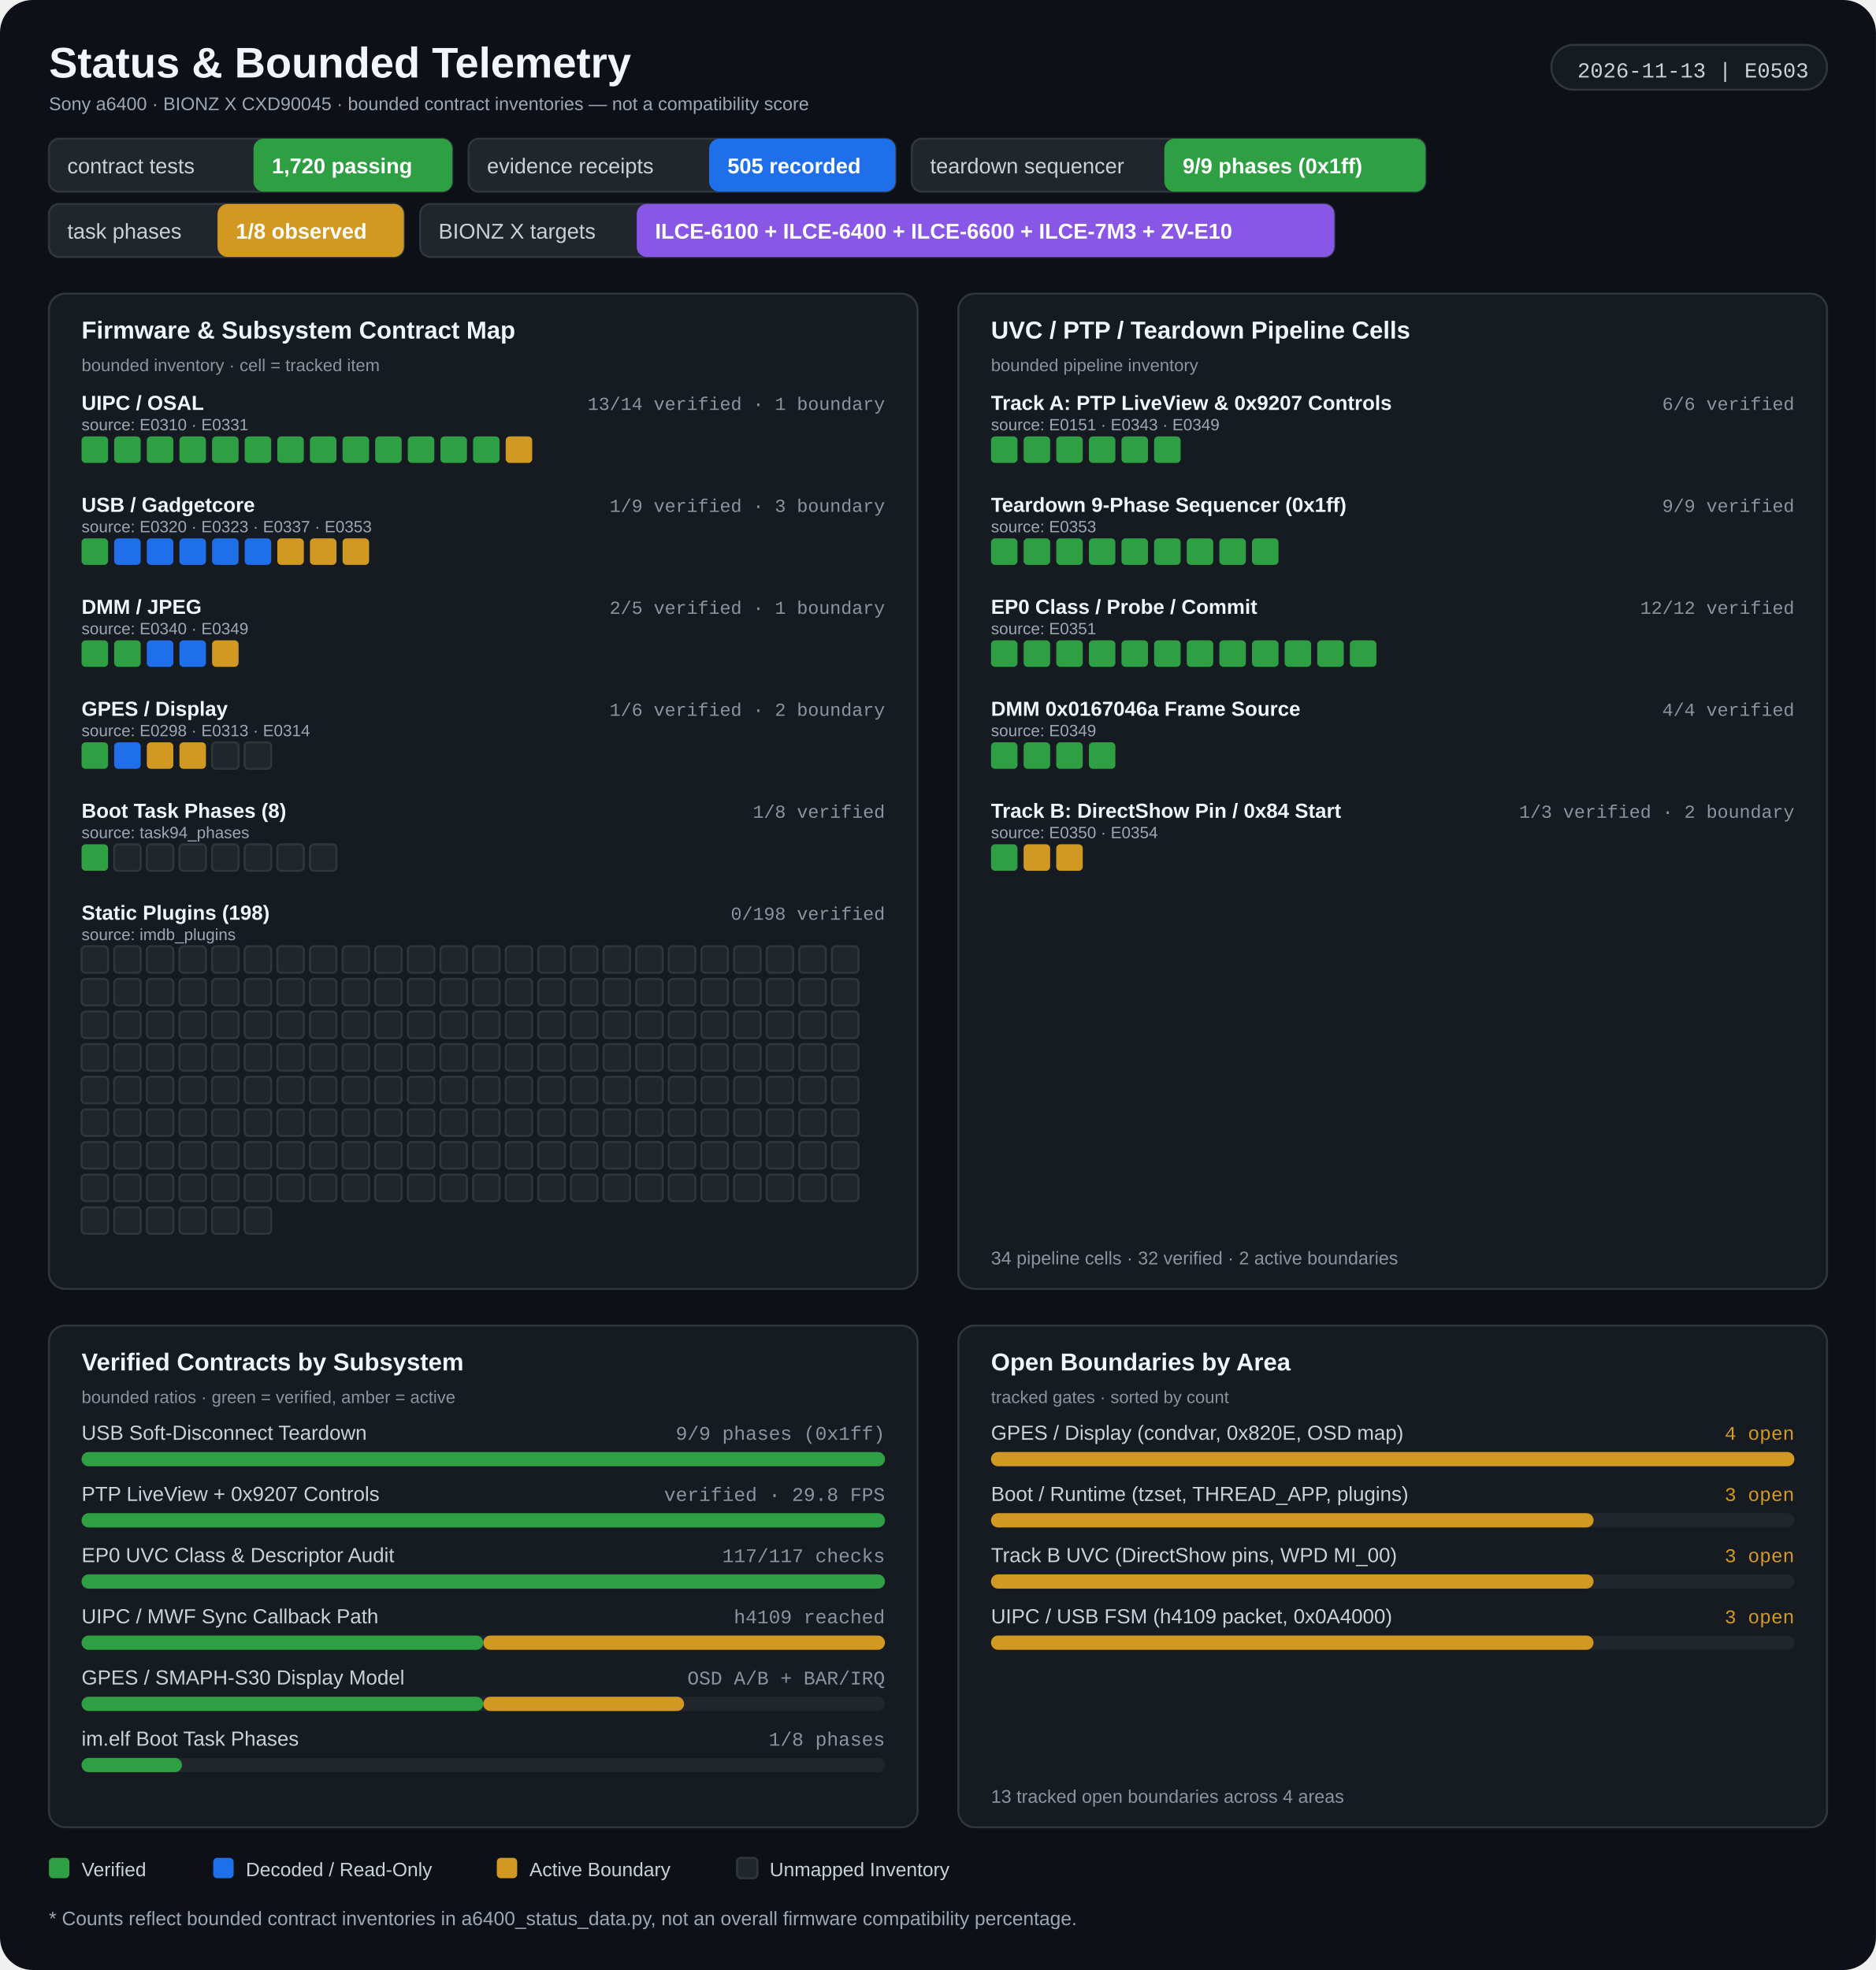
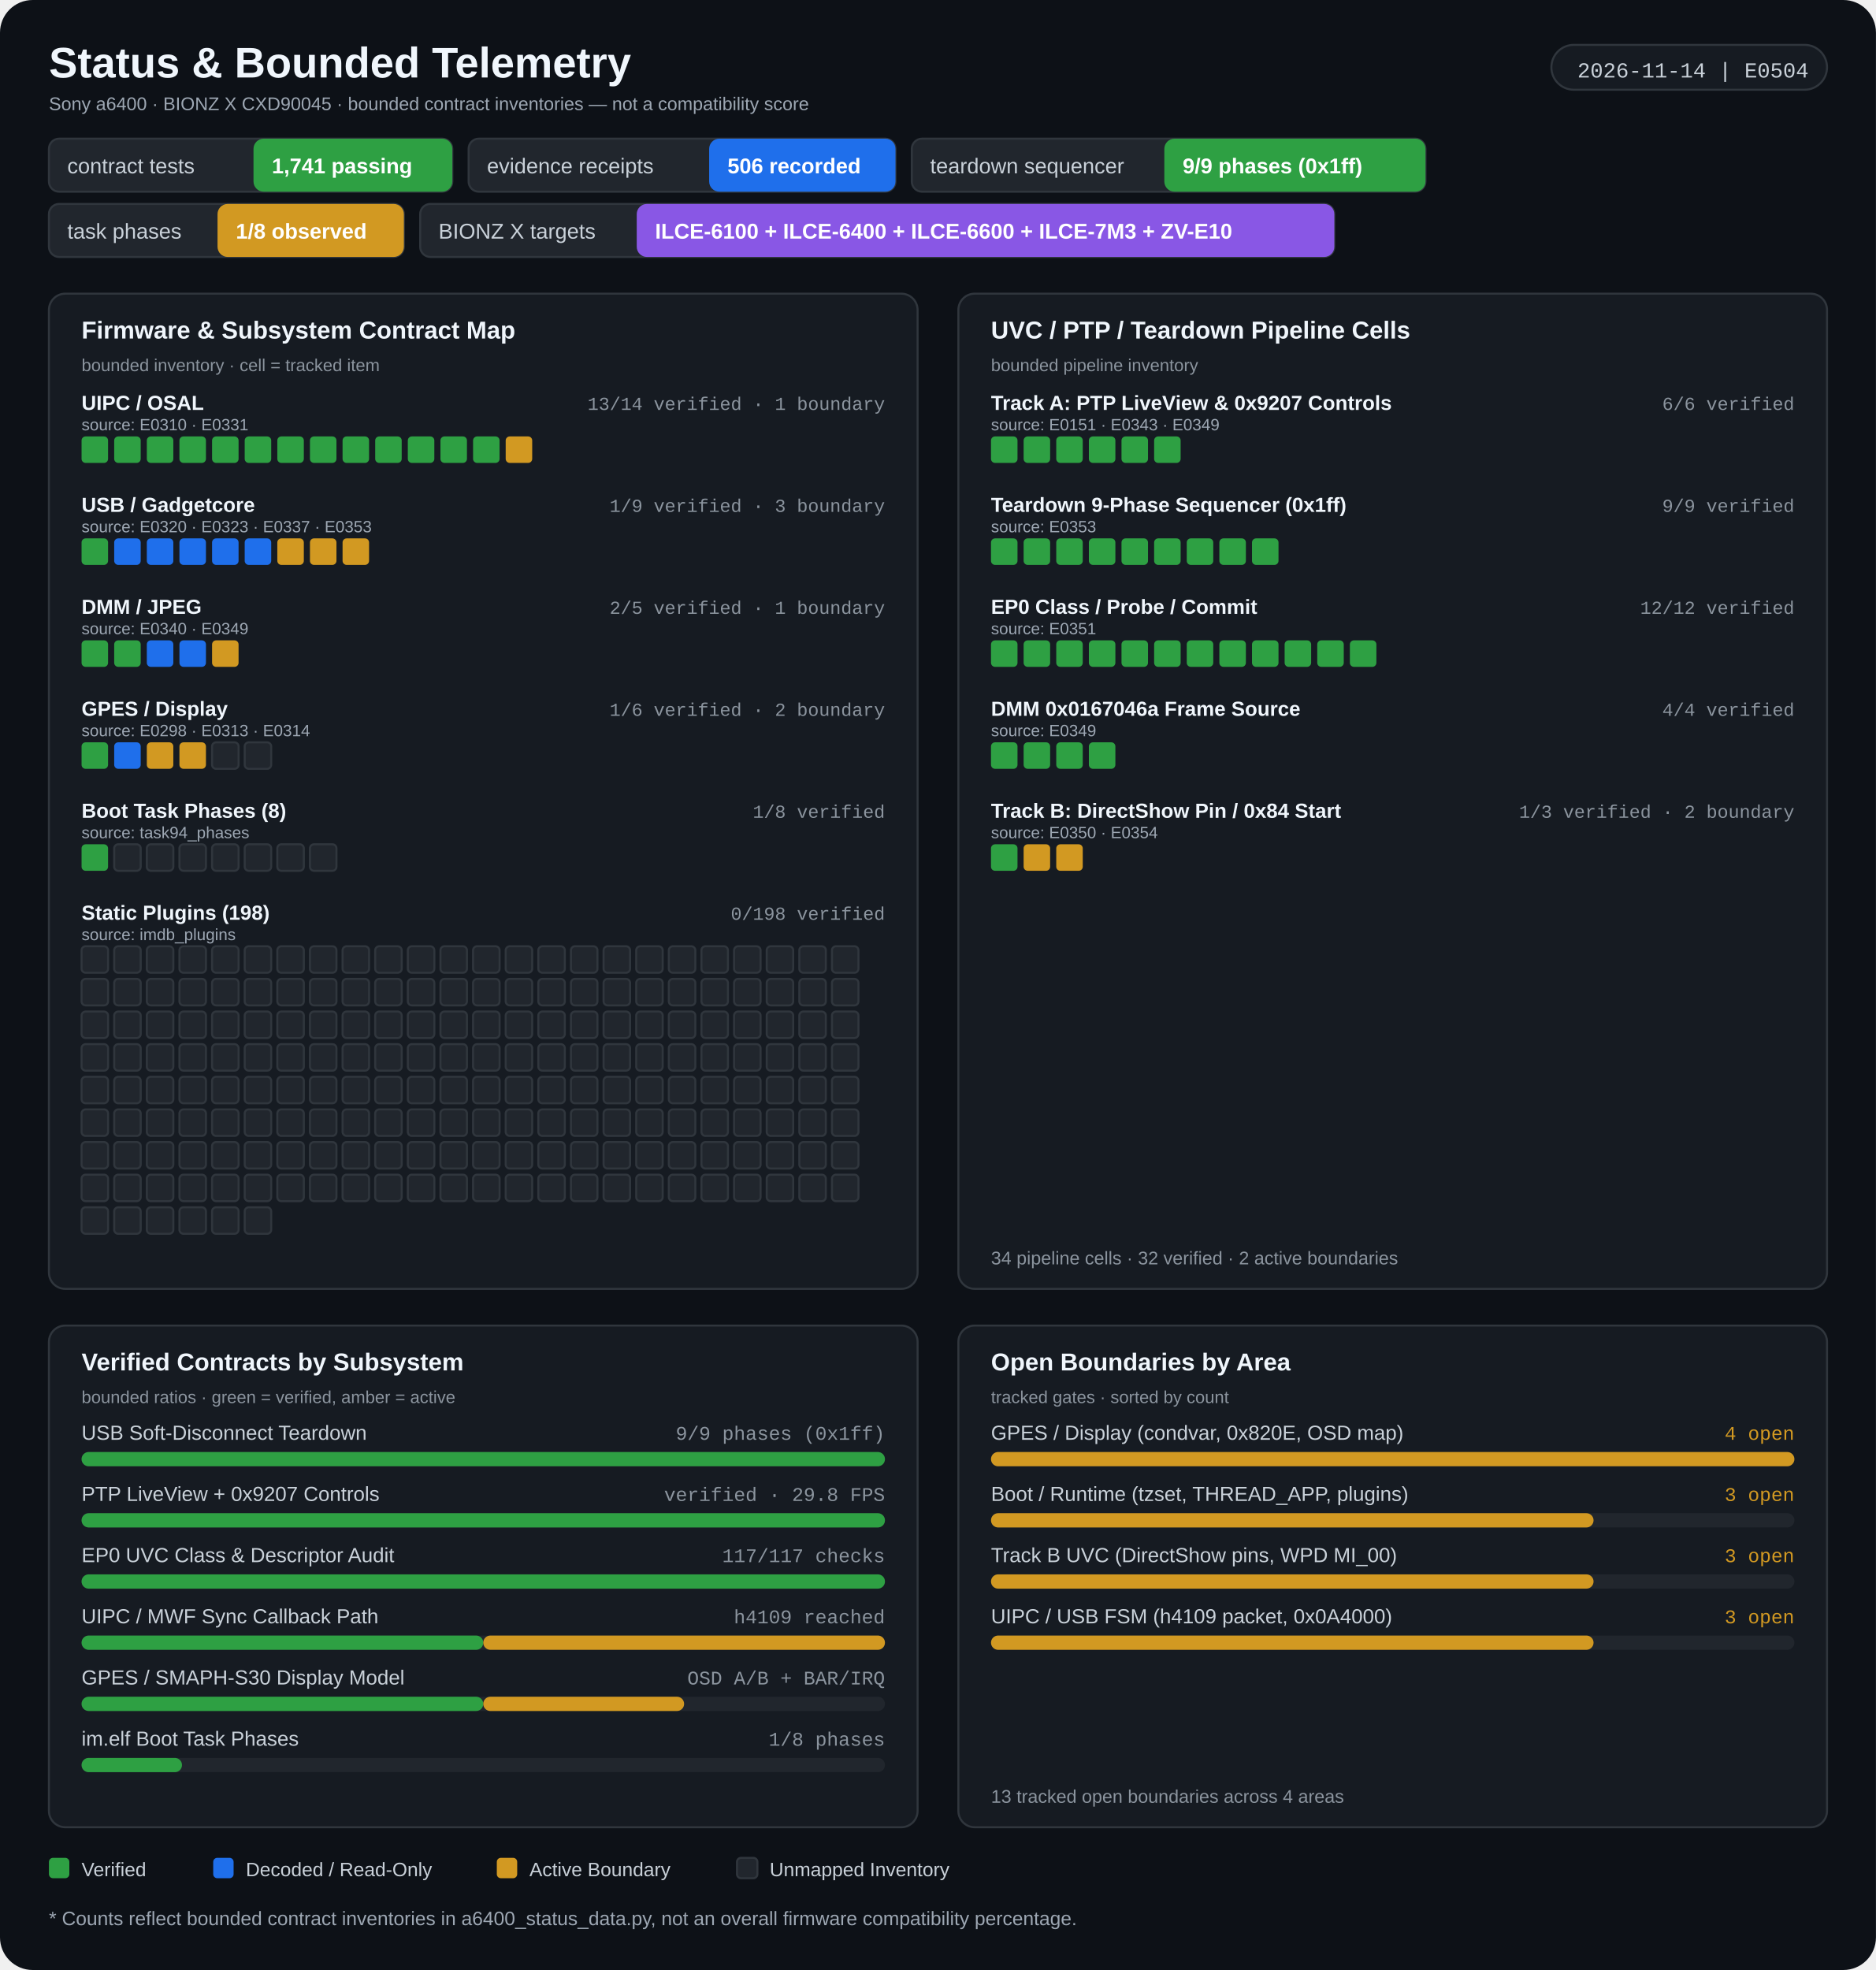
<svg xmlns="http://www.w3.org/2000/svg" width="920" height="966" viewBox="0 0 920 966" role="img" aria-labelledby="title desc">
  <rect width="920" height="966" rx="16" fill="#0d1117" />
  <g>
    <text x="24" y="38" fill="#f0f6fc" font-size="21" font-weight="700" font-family="Segoe UI, Arial, sans-serif" text-anchor="start">Status &amp; Bounded Telemetry</text>
    <text x="24" y="54" fill="#9da7b3" font-size="9" font-weight="400" font-family="Segoe UI, Arial, sans-serif" text-anchor="start">Sony a6400 · BIONZ X CXD90045 · bounded contract inventories — not a compatibility score</text>
    <rect x="760.82" y="22" width="135.18" height="22" rx="11" fill="#161b22" stroke="#30363d" stroke-width="1" />
-     <text x="887" y="38" fill="#c9d1d9" font-size="10.5" font-weight="400" font-family="Consolas, 'Courier New', monospace" text-anchor="end">2026-11-13 | E0503</text>
+     <text x="887" y="38" fill="#c9d1d9" font-size="10.5" font-weight="400" font-family="Consolas, 'Courier New', monospace" text-anchor="end">2026-11-14 | E0504</text>
    <rect x="24" y="68" width="197.818" height="26" rx="5" fill="#21262d" stroke="#30363d" stroke-width="1" />
    <rect x="124.32" y="68" width="97.498" height="26" rx="5" fill="#2ea043" />
    <text x="33" y="85" fill="#c9d1d9" font-size="10.5" font-weight="400" font-family="Segoe UI, Arial, sans-serif" text-anchor="start">contract tests</text>
-     <text x="133.32" y="85" fill="#ffffff" font-size="10.5" font-weight="700" font-family="Segoe UI, Arial, sans-serif" text-anchor="start">1,720 passing</text>
+     <text x="133.32" y="85" fill="#ffffff" font-size="10.5" font-weight="700" font-family="Segoe UI, Arial, sans-serif" text-anchor="start">1,741 passing</text>
    <rect x="229.818" y="68" width="209.342" height="26" rx="5" fill="#21262d" stroke="#30363d" stroke-width="1" />
    <rect x="347.778" y="68" width="91.382" height="26" rx="5" fill="#1f6feb" />
    <text x="238.818" y="85" fill="#c9d1d9" font-size="10.5" font-weight="400" font-family="Segoe UI, Arial, sans-serif" text-anchor="start">evidence receipts</text>
-     <text x="356.778" y="85" fill="#ffffff" font-size="10.5" font-weight="700" font-family="Segoe UI, Arial, sans-serif" text-anchor="start">505 recorded</text>
+     <text x="356.778" y="85" fill="#ffffff" font-size="10.5" font-weight="700" font-family="Segoe UI, Arial, sans-serif" text-anchor="start">506 recorded</text>
    <rect x="447.16" y="68" width="251.914" height="26" rx="5" fill="#21262d" stroke="#30363d" stroke-width="1" />
    <rect x="571" y="68" width="128.074" height="26" rx="5" fill="#2ea043" />
    <text x="456.16" y="85" fill="#c9d1d9" font-size="10.5" font-weight="400" font-family="Segoe UI, Arial, sans-serif" text-anchor="start">teardown sequencer</text>
    <text x="580" y="85" fill="#ffffff" font-size="10.5" font-weight="700" font-family="Segoe UI, Arial, sans-serif" text-anchor="start">9/9 phases (0x1ff)</text>
    <rect x="24" y="100" width="174.062" height="26" rx="5" fill="#21262d" stroke="#30363d" stroke-width="1" />
    <rect x="106.68" y="100" width="91.382" height="26" rx="5" fill="#d29922" />
    <text x="33" y="117" fill="#c9d1d9" font-size="10.5" font-weight="400" font-family="Segoe UI, Arial, sans-serif" text-anchor="start">task phases</text>
    <text x="115.68" y="117" fill="#ffffff" font-size="10.5" font-weight="700" font-family="Segoe UI, Arial, sans-serif" text-anchor="start">1/8 observed</text>
    <rect x="206.062" y="100" width="448.306" height="26" rx="5" fill="#21262d" stroke="#30363d" stroke-width="1" />
    <rect x="312.262" y="100" width="342.106" height="26" rx="5" fill="#8957e5" />
    <text x="215.062" y="117" fill="#c9d1d9" font-size="10.5" font-weight="400" font-family="Segoe UI, Arial, sans-serif" text-anchor="start">BIONZ X targets</text>
    <text x="321.262" y="117" fill="#ffffff" font-size="10.5" font-weight="700" font-family="Segoe UI, Arial, sans-serif" text-anchor="start">ILCE-6100 + ILCE-6400 + ILCE-6600 + ILCE-7M3 + ZV-E10</text>
    <rect x="24" y="144" width="426" height="488" rx="8" fill="#161b22" stroke="#30363d" stroke-width="1" />
    <rect x="470" y="144" width="426" height="488" rx="8" fill="#161b22" stroke="#30363d" stroke-width="1" />
    <text x="40" y="166" fill="#f0f6fc" font-size="12" font-weight="700" font-family="Segoe UI, Arial, sans-serif" text-anchor="start">Firmware &amp; Subsystem Contract Map</text>
    <text x="40" y="182" fill="#8b949e" font-size="8.5" font-weight="400" font-family="Segoe UI, Arial, sans-serif" text-anchor="start">bounded inventory · cell = tracked item</text>
    <text x="486" y="166" fill="#f0f6fc" font-size="12" font-weight="700" font-family="Segoe UI, Arial, sans-serif" text-anchor="start">UVC / PTP / Teardown Pipeline Cells</text>
    <text x="486" y="182" fill="#8b949e" font-size="8.5" font-weight="400" font-family="Segoe UI, Arial, sans-serif" text-anchor="start">bounded pipeline inventory</text>
    <text x="40" y="201" fill="#f0f6fc" font-size="10" font-weight="600" font-family="Segoe UI, Arial, sans-serif" text-anchor="start">UIPC / OSAL</text>
    <text x="434" y="201" fill="#8b949e" font-size="9" font-weight="400" font-family="Consolas, 'Courier New', monospace" text-anchor="end">13/14 verified · 1 boundary</text>
    <text x="40" y="211" fill="#9da7b3" font-size="8" font-weight="400" font-family="Segoe UI, Arial, sans-serif" text-anchor="start">source: E0310 · E0331</text>
    <rect x="40" y="214" width="13" height="13" rx="2" fill="#2ea043" />
    <rect x="56" y="214" width="13" height="13" rx="2" fill="#2ea043" />
    <rect x="72" y="214" width="13" height="13" rx="2" fill="#2ea043" />
    <rect x="88" y="214" width="13" height="13" rx="2" fill="#2ea043" />
    <rect x="104" y="214" width="13" height="13" rx="2" fill="#2ea043" />
    <rect x="120" y="214" width="13" height="13" rx="2" fill="#2ea043" />
    <rect x="136" y="214" width="13" height="13" rx="2" fill="#2ea043" />
    <rect x="152" y="214" width="13" height="13" rx="2" fill="#2ea043" />
    <rect x="168" y="214" width="13" height="13" rx="2" fill="#2ea043" />
    <rect x="184" y="214" width="13" height="13" rx="2" fill="#2ea043" />
    <rect x="200" y="214" width="13" height="13" rx="2" fill="#2ea043" />
    <rect x="216" y="214" width="13" height="13" rx="2" fill="#2ea043" />
    <rect x="232" y="214" width="13" height="13" rx="2" fill="#2ea043" />
    <rect x="248" y="214" width="13" height="13" rx="2" fill="#d29922" />
    <text x="40" y="251" fill="#f0f6fc" font-size="10" font-weight="600" font-family="Segoe UI, Arial, sans-serif" text-anchor="start">USB / Gadgetcore</text>
    <text x="434" y="251" fill="#8b949e" font-size="9" font-weight="400" font-family="Consolas, 'Courier New', monospace" text-anchor="end">1/9 verified · 3 boundary</text>
    <text x="40" y="261" fill="#9da7b3" font-size="8" font-weight="400" font-family="Segoe UI, Arial, sans-serif" text-anchor="start">source: E0320 · E0323 · E0337 · E0353</text>
    <rect x="40" y="264" width="13" height="13" rx="2" fill="#2ea043" />
    <rect x="56" y="264" width="13" height="13" rx="2" fill="#1f6feb" />
    <rect x="72" y="264" width="13" height="13" rx="2" fill="#1f6feb" />
    <rect x="88" y="264" width="13" height="13" rx="2" fill="#1f6feb" />
    <rect x="104" y="264" width="13" height="13" rx="2" fill="#1f6feb" />
    <rect x="120" y="264" width="13" height="13" rx="2" fill="#1f6feb" />
    <rect x="136" y="264" width="13" height="13" rx="2" fill="#d29922" />
    <rect x="152" y="264" width="13" height="13" rx="2" fill="#d29922" />
    <rect x="168" y="264" width="13" height="13" rx="2" fill="#d29922" />
    <text x="40" y="301" fill="#f0f6fc" font-size="10" font-weight="600" font-family="Segoe UI, Arial, sans-serif" text-anchor="start">DMM / JPEG</text>
    <text x="434" y="301" fill="#8b949e" font-size="9" font-weight="400" font-family="Consolas, 'Courier New', monospace" text-anchor="end">2/5 verified · 1 boundary</text>
    <text x="40" y="311" fill="#9da7b3" font-size="8" font-weight="400" font-family="Segoe UI, Arial, sans-serif" text-anchor="start">source: E0340 · E0349</text>
    <rect x="40" y="314" width="13" height="13" rx="2" fill="#2ea043" />
    <rect x="56" y="314" width="13" height="13" rx="2" fill="#2ea043" />
    <rect x="72" y="314" width="13" height="13" rx="2" fill="#1f6feb" />
    <rect x="88" y="314" width="13" height="13" rx="2" fill="#1f6feb" />
    <rect x="104" y="314" width="13" height="13" rx="2" fill="#d29922" />
    <text x="40" y="351" fill="#f0f6fc" font-size="10" font-weight="600" font-family="Segoe UI, Arial, sans-serif" text-anchor="start">GPES / Display</text>
    <text x="434" y="351" fill="#8b949e" font-size="9" font-weight="400" font-family="Consolas, 'Courier New', monospace" text-anchor="end">1/6 verified · 2 boundary</text>
    <text x="40" y="361" fill="#9da7b3" font-size="8" font-weight="400" font-family="Segoe UI, Arial, sans-serif" text-anchor="start">source: E0298 · E0313 · E0314</text>
    <rect x="40" y="364" width="13" height="13" rx="2" fill="#2ea043" />
    <rect x="56" y="364" width="13" height="13" rx="2" fill="#1f6feb" />
    <rect x="72" y="364" width="13" height="13" rx="2" fill="#d29922" />
    <rect x="88" y="364" width="13" height="13" rx="2" fill="#d29922" />
    <rect x="104" y="364" width="13" height="13" rx="2" fill="#21262d" stroke="#30363d" stroke-width="1" />
    <rect x="120" y="364" width="13" height="13" rx="2" fill="#21262d" stroke="#30363d" stroke-width="1" />
    <text x="40" y="401" fill="#f0f6fc" font-size="10" font-weight="600" font-family="Segoe UI, Arial, sans-serif" text-anchor="start">Boot Task Phases (8)</text>
    <text x="434" y="401" fill="#8b949e" font-size="9" font-weight="400" font-family="Consolas, 'Courier New', monospace" text-anchor="end">1/8 verified</text>
    <text x="40" y="411" fill="#9da7b3" font-size="8" font-weight="400" font-family="Segoe UI, Arial, sans-serif" text-anchor="start">source: task94_phases</text>
    <rect x="40" y="414" width="13" height="13" rx="2" fill="#2ea043" />
    <rect x="56" y="414" width="13" height="13" rx="2" fill="#21262d" stroke="#30363d" stroke-width="1" />
    <rect x="72" y="414" width="13" height="13" rx="2" fill="#21262d" stroke="#30363d" stroke-width="1" />
    <rect x="88" y="414" width="13" height="13" rx="2" fill="#21262d" stroke="#30363d" stroke-width="1" />
    <rect x="104" y="414" width="13" height="13" rx="2" fill="#21262d" stroke="#30363d" stroke-width="1" />
    <rect x="120" y="414" width="13" height="13" rx="2" fill="#21262d" stroke="#30363d" stroke-width="1" />
    <rect x="136" y="414" width="13" height="13" rx="2" fill="#21262d" stroke="#30363d" stroke-width="1" />
    <rect x="152" y="414" width="13" height="13" rx="2" fill="#21262d" stroke="#30363d" stroke-width="1" />
    <text x="40" y="451" fill="#f0f6fc" font-size="10" font-weight="600" font-family="Segoe UI, Arial, sans-serif" text-anchor="start">Static Plugins (198)</text>
    <text x="434" y="451" fill="#8b949e" font-size="9" font-weight="400" font-family="Consolas, 'Courier New', monospace" text-anchor="end">0/198 verified</text>
    <text x="40" y="461" fill="#9da7b3" font-size="8" font-weight="400" font-family="Segoe UI, Arial, sans-serif" text-anchor="start">source: imdb_plugins</text>
    <rect x="40" y="464" width="13" height="13" rx="2" fill="#21262d" stroke="#30363d" stroke-width="1" />
    <rect x="56" y="464" width="13" height="13" rx="2" fill="#21262d" stroke="#30363d" stroke-width="1" />
    <rect x="72" y="464" width="13" height="13" rx="2" fill="#21262d" stroke="#30363d" stroke-width="1" />
    <rect x="88" y="464" width="13" height="13" rx="2" fill="#21262d" stroke="#30363d" stroke-width="1" />
    <rect x="104" y="464" width="13" height="13" rx="2" fill="#21262d" stroke="#30363d" stroke-width="1" />
    <rect x="120" y="464" width="13" height="13" rx="2" fill="#21262d" stroke="#30363d" stroke-width="1" />
    <rect x="136" y="464" width="13" height="13" rx="2" fill="#21262d" stroke="#30363d" stroke-width="1" />
    <rect x="152" y="464" width="13" height="13" rx="2" fill="#21262d" stroke="#30363d" stroke-width="1" />
    <rect x="168" y="464" width="13" height="13" rx="2" fill="#21262d" stroke="#30363d" stroke-width="1" />
    <rect x="184" y="464" width="13" height="13" rx="2" fill="#21262d" stroke="#30363d" stroke-width="1" />
    <rect x="200" y="464" width="13" height="13" rx="2" fill="#21262d" stroke="#30363d" stroke-width="1" />
    <rect x="216" y="464" width="13" height="13" rx="2" fill="#21262d" stroke="#30363d" stroke-width="1" />
    <rect x="232" y="464" width="13" height="13" rx="2" fill="#21262d" stroke="#30363d" stroke-width="1" />
    <rect x="248" y="464" width="13" height="13" rx="2" fill="#21262d" stroke="#30363d" stroke-width="1" />
    <rect x="264" y="464" width="13" height="13" rx="2" fill="#21262d" stroke="#30363d" stroke-width="1" />
    <rect x="280" y="464" width="13" height="13" rx="2" fill="#21262d" stroke="#30363d" stroke-width="1" />
    <rect x="296" y="464" width="13" height="13" rx="2" fill="#21262d" stroke="#30363d" stroke-width="1" />
    <rect x="312" y="464" width="13" height="13" rx="2" fill="#21262d" stroke="#30363d" stroke-width="1" />
    <rect x="328" y="464" width="13" height="13" rx="2" fill="#21262d" stroke="#30363d" stroke-width="1" />
    <rect x="344" y="464" width="13" height="13" rx="2" fill="#21262d" stroke="#30363d" stroke-width="1" />
    <rect x="360" y="464" width="13" height="13" rx="2" fill="#21262d" stroke="#30363d" stroke-width="1" />
    <rect x="376" y="464" width="13" height="13" rx="2" fill="#21262d" stroke="#30363d" stroke-width="1" />
    <rect x="392" y="464" width="13" height="13" rx="2" fill="#21262d" stroke="#30363d" stroke-width="1" />
    <rect x="408" y="464" width="13" height="13" rx="2" fill="#21262d" stroke="#30363d" stroke-width="1" />
    <rect x="40" y="480" width="13" height="13" rx="2" fill="#21262d" stroke="#30363d" stroke-width="1" />
    <rect x="56" y="480" width="13" height="13" rx="2" fill="#21262d" stroke="#30363d" stroke-width="1" />
    <rect x="72" y="480" width="13" height="13" rx="2" fill="#21262d" stroke="#30363d" stroke-width="1" />
    <rect x="88" y="480" width="13" height="13" rx="2" fill="#21262d" stroke="#30363d" stroke-width="1" />
    <rect x="104" y="480" width="13" height="13" rx="2" fill="#21262d" stroke="#30363d" stroke-width="1" />
    <rect x="120" y="480" width="13" height="13" rx="2" fill="#21262d" stroke="#30363d" stroke-width="1" />
    <rect x="136" y="480" width="13" height="13" rx="2" fill="#21262d" stroke="#30363d" stroke-width="1" />
    <rect x="152" y="480" width="13" height="13" rx="2" fill="#21262d" stroke="#30363d" stroke-width="1" />
    <rect x="168" y="480" width="13" height="13" rx="2" fill="#21262d" stroke="#30363d" stroke-width="1" />
    <rect x="184" y="480" width="13" height="13" rx="2" fill="#21262d" stroke="#30363d" stroke-width="1" />
    <rect x="200" y="480" width="13" height="13" rx="2" fill="#21262d" stroke="#30363d" stroke-width="1" />
    <rect x="216" y="480" width="13" height="13" rx="2" fill="#21262d" stroke="#30363d" stroke-width="1" />
    <rect x="232" y="480" width="13" height="13" rx="2" fill="#21262d" stroke="#30363d" stroke-width="1" />
    <rect x="248" y="480" width="13" height="13" rx="2" fill="#21262d" stroke="#30363d" stroke-width="1" />
    <rect x="264" y="480" width="13" height="13" rx="2" fill="#21262d" stroke="#30363d" stroke-width="1" />
    <rect x="280" y="480" width="13" height="13" rx="2" fill="#21262d" stroke="#30363d" stroke-width="1" />
    <rect x="296" y="480" width="13" height="13" rx="2" fill="#21262d" stroke="#30363d" stroke-width="1" />
    <rect x="312" y="480" width="13" height="13" rx="2" fill="#21262d" stroke="#30363d" stroke-width="1" />
    <rect x="328" y="480" width="13" height="13" rx="2" fill="#21262d" stroke="#30363d" stroke-width="1" />
    <rect x="344" y="480" width="13" height="13" rx="2" fill="#21262d" stroke="#30363d" stroke-width="1" />
    <rect x="360" y="480" width="13" height="13" rx="2" fill="#21262d" stroke="#30363d" stroke-width="1" />
    <rect x="376" y="480" width="13" height="13" rx="2" fill="#21262d" stroke="#30363d" stroke-width="1" />
    <rect x="392" y="480" width="13" height="13" rx="2" fill="#21262d" stroke="#30363d" stroke-width="1" />
    <rect x="408" y="480" width="13" height="13" rx="2" fill="#21262d" stroke="#30363d" stroke-width="1" />
    <rect x="40" y="496" width="13" height="13" rx="2" fill="#21262d" stroke="#30363d" stroke-width="1" />
    <rect x="56" y="496" width="13" height="13" rx="2" fill="#21262d" stroke="#30363d" stroke-width="1" />
    <rect x="72" y="496" width="13" height="13" rx="2" fill="#21262d" stroke="#30363d" stroke-width="1" />
    <rect x="88" y="496" width="13" height="13" rx="2" fill="#21262d" stroke="#30363d" stroke-width="1" />
    <rect x="104" y="496" width="13" height="13" rx="2" fill="#21262d" stroke="#30363d" stroke-width="1" />
    <rect x="120" y="496" width="13" height="13" rx="2" fill="#21262d" stroke="#30363d" stroke-width="1" />
    <rect x="136" y="496" width="13" height="13" rx="2" fill="#21262d" stroke="#30363d" stroke-width="1" />
    <rect x="152" y="496" width="13" height="13" rx="2" fill="#21262d" stroke="#30363d" stroke-width="1" />
    <rect x="168" y="496" width="13" height="13" rx="2" fill="#21262d" stroke="#30363d" stroke-width="1" />
    <rect x="184" y="496" width="13" height="13" rx="2" fill="#21262d" stroke="#30363d" stroke-width="1" />
    <rect x="200" y="496" width="13" height="13" rx="2" fill="#21262d" stroke="#30363d" stroke-width="1" />
    <rect x="216" y="496" width="13" height="13" rx="2" fill="#21262d" stroke="#30363d" stroke-width="1" />
    <rect x="232" y="496" width="13" height="13" rx="2" fill="#21262d" stroke="#30363d" stroke-width="1" />
    <rect x="248" y="496" width="13" height="13" rx="2" fill="#21262d" stroke="#30363d" stroke-width="1" />
    <rect x="264" y="496" width="13" height="13" rx="2" fill="#21262d" stroke="#30363d" stroke-width="1" />
    <rect x="280" y="496" width="13" height="13" rx="2" fill="#21262d" stroke="#30363d" stroke-width="1" />
    <rect x="296" y="496" width="13" height="13" rx="2" fill="#21262d" stroke="#30363d" stroke-width="1" />
    <rect x="312" y="496" width="13" height="13" rx="2" fill="#21262d" stroke="#30363d" stroke-width="1" />
    <rect x="328" y="496" width="13" height="13" rx="2" fill="#21262d" stroke="#30363d" stroke-width="1" />
    <rect x="344" y="496" width="13" height="13" rx="2" fill="#21262d" stroke="#30363d" stroke-width="1" />
    <rect x="360" y="496" width="13" height="13" rx="2" fill="#21262d" stroke="#30363d" stroke-width="1" />
    <rect x="376" y="496" width="13" height="13" rx="2" fill="#21262d" stroke="#30363d" stroke-width="1" />
    <rect x="392" y="496" width="13" height="13" rx="2" fill="#21262d" stroke="#30363d" stroke-width="1" />
    <rect x="408" y="496" width="13" height="13" rx="2" fill="#21262d" stroke="#30363d" stroke-width="1" />
    <rect x="40" y="512" width="13" height="13" rx="2" fill="#21262d" stroke="#30363d" stroke-width="1" />
    <rect x="56" y="512" width="13" height="13" rx="2" fill="#21262d" stroke="#30363d" stroke-width="1" />
    <rect x="72" y="512" width="13" height="13" rx="2" fill="#21262d" stroke="#30363d" stroke-width="1" />
    <rect x="88" y="512" width="13" height="13" rx="2" fill="#21262d" stroke="#30363d" stroke-width="1" />
    <rect x="104" y="512" width="13" height="13" rx="2" fill="#21262d" stroke="#30363d" stroke-width="1" />
    <rect x="120" y="512" width="13" height="13" rx="2" fill="#21262d" stroke="#30363d" stroke-width="1" />
    <rect x="136" y="512" width="13" height="13" rx="2" fill="#21262d" stroke="#30363d" stroke-width="1" />
    <rect x="152" y="512" width="13" height="13" rx="2" fill="#21262d" stroke="#30363d" stroke-width="1" />
    <rect x="168" y="512" width="13" height="13" rx="2" fill="#21262d" stroke="#30363d" stroke-width="1" />
    <rect x="184" y="512" width="13" height="13" rx="2" fill="#21262d" stroke="#30363d" stroke-width="1" />
    <rect x="200" y="512" width="13" height="13" rx="2" fill="#21262d" stroke="#30363d" stroke-width="1" />
    <rect x="216" y="512" width="13" height="13" rx="2" fill="#21262d" stroke="#30363d" stroke-width="1" />
    <rect x="232" y="512" width="13" height="13" rx="2" fill="#21262d" stroke="#30363d" stroke-width="1" />
    <rect x="248" y="512" width="13" height="13" rx="2" fill="#21262d" stroke="#30363d" stroke-width="1" />
    <rect x="264" y="512" width="13" height="13" rx="2" fill="#21262d" stroke="#30363d" stroke-width="1" />
    <rect x="280" y="512" width="13" height="13" rx="2" fill="#21262d" stroke="#30363d" stroke-width="1" />
    <rect x="296" y="512" width="13" height="13" rx="2" fill="#21262d" stroke="#30363d" stroke-width="1" />
    <rect x="312" y="512" width="13" height="13" rx="2" fill="#21262d" stroke="#30363d" stroke-width="1" />
    <rect x="328" y="512" width="13" height="13" rx="2" fill="#21262d" stroke="#30363d" stroke-width="1" />
    <rect x="344" y="512" width="13" height="13" rx="2" fill="#21262d" stroke="#30363d" stroke-width="1" />
    <rect x="360" y="512" width="13" height="13" rx="2" fill="#21262d" stroke="#30363d" stroke-width="1" />
    <rect x="376" y="512" width="13" height="13" rx="2" fill="#21262d" stroke="#30363d" stroke-width="1" />
    <rect x="392" y="512" width="13" height="13" rx="2" fill="#21262d" stroke="#30363d" stroke-width="1" />
    <rect x="408" y="512" width="13" height="13" rx="2" fill="#21262d" stroke="#30363d" stroke-width="1" />
    <rect x="40" y="528" width="13" height="13" rx="2" fill="#21262d" stroke="#30363d" stroke-width="1" />
    <rect x="56" y="528" width="13" height="13" rx="2" fill="#21262d" stroke="#30363d" stroke-width="1" />
    <rect x="72" y="528" width="13" height="13" rx="2" fill="#21262d" stroke="#30363d" stroke-width="1" />
    <rect x="88" y="528" width="13" height="13" rx="2" fill="#21262d" stroke="#30363d" stroke-width="1" />
    <rect x="104" y="528" width="13" height="13" rx="2" fill="#21262d" stroke="#30363d" stroke-width="1" />
    <rect x="120" y="528" width="13" height="13" rx="2" fill="#21262d" stroke="#30363d" stroke-width="1" />
    <rect x="136" y="528" width="13" height="13" rx="2" fill="#21262d" stroke="#30363d" stroke-width="1" />
    <rect x="152" y="528" width="13" height="13" rx="2" fill="#21262d" stroke="#30363d" stroke-width="1" />
    <rect x="168" y="528" width="13" height="13" rx="2" fill="#21262d" stroke="#30363d" stroke-width="1" />
    <rect x="184" y="528" width="13" height="13" rx="2" fill="#21262d" stroke="#30363d" stroke-width="1" />
    <rect x="200" y="528" width="13" height="13" rx="2" fill="#21262d" stroke="#30363d" stroke-width="1" />
    <rect x="216" y="528" width="13" height="13" rx="2" fill="#21262d" stroke="#30363d" stroke-width="1" />
    <rect x="232" y="528" width="13" height="13" rx="2" fill="#21262d" stroke="#30363d" stroke-width="1" />
    <rect x="248" y="528" width="13" height="13" rx="2" fill="#21262d" stroke="#30363d" stroke-width="1" />
    <rect x="264" y="528" width="13" height="13" rx="2" fill="#21262d" stroke="#30363d" stroke-width="1" />
    <rect x="280" y="528" width="13" height="13" rx="2" fill="#21262d" stroke="#30363d" stroke-width="1" />
    <rect x="296" y="528" width="13" height="13" rx="2" fill="#21262d" stroke="#30363d" stroke-width="1" />
    <rect x="312" y="528" width="13" height="13" rx="2" fill="#21262d" stroke="#30363d" stroke-width="1" />
    <rect x="328" y="528" width="13" height="13" rx="2" fill="#21262d" stroke="#30363d" stroke-width="1" />
    <rect x="344" y="528" width="13" height="13" rx="2" fill="#21262d" stroke="#30363d" stroke-width="1" />
    <rect x="360" y="528" width="13" height="13" rx="2" fill="#21262d" stroke="#30363d" stroke-width="1" />
    <rect x="376" y="528" width="13" height="13" rx="2" fill="#21262d" stroke="#30363d" stroke-width="1" />
    <rect x="392" y="528" width="13" height="13" rx="2" fill="#21262d" stroke="#30363d" stroke-width="1" />
    <rect x="408" y="528" width="13" height="13" rx="2" fill="#21262d" stroke="#30363d" stroke-width="1" />
    <rect x="40" y="544" width="13" height="13" rx="2" fill="#21262d" stroke="#30363d" stroke-width="1" />
    <rect x="56" y="544" width="13" height="13" rx="2" fill="#21262d" stroke="#30363d" stroke-width="1" />
    <rect x="72" y="544" width="13" height="13" rx="2" fill="#21262d" stroke="#30363d" stroke-width="1" />
    <rect x="88" y="544" width="13" height="13" rx="2" fill="#21262d" stroke="#30363d" stroke-width="1" />
    <rect x="104" y="544" width="13" height="13" rx="2" fill="#21262d" stroke="#30363d" stroke-width="1" />
    <rect x="120" y="544" width="13" height="13" rx="2" fill="#21262d" stroke="#30363d" stroke-width="1" />
    <rect x="136" y="544" width="13" height="13" rx="2" fill="#21262d" stroke="#30363d" stroke-width="1" />
    <rect x="152" y="544" width="13" height="13" rx="2" fill="#21262d" stroke="#30363d" stroke-width="1" />
    <rect x="168" y="544" width="13" height="13" rx="2" fill="#21262d" stroke="#30363d" stroke-width="1" />
    <rect x="184" y="544" width="13" height="13" rx="2" fill="#21262d" stroke="#30363d" stroke-width="1" />
    <rect x="200" y="544" width="13" height="13" rx="2" fill="#21262d" stroke="#30363d" stroke-width="1" />
    <rect x="216" y="544" width="13" height="13" rx="2" fill="#21262d" stroke="#30363d" stroke-width="1" />
    <rect x="232" y="544" width="13" height="13" rx="2" fill="#21262d" stroke="#30363d" stroke-width="1" />
    <rect x="248" y="544" width="13" height="13" rx="2" fill="#21262d" stroke="#30363d" stroke-width="1" />
    <rect x="264" y="544" width="13" height="13" rx="2" fill="#21262d" stroke="#30363d" stroke-width="1" />
    <rect x="280" y="544" width="13" height="13" rx="2" fill="#21262d" stroke="#30363d" stroke-width="1" />
    <rect x="296" y="544" width="13" height="13" rx="2" fill="#21262d" stroke="#30363d" stroke-width="1" />
    <rect x="312" y="544" width="13" height="13" rx="2" fill="#21262d" stroke="#30363d" stroke-width="1" />
    <rect x="328" y="544" width="13" height="13" rx="2" fill="#21262d" stroke="#30363d" stroke-width="1" />
    <rect x="344" y="544" width="13" height="13" rx="2" fill="#21262d" stroke="#30363d" stroke-width="1" />
    <rect x="360" y="544" width="13" height="13" rx="2" fill="#21262d" stroke="#30363d" stroke-width="1" />
    <rect x="376" y="544" width="13" height="13" rx="2" fill="#21262d" stroke="#30363d" stroke-width="1" />
    <rect x="392" y="544" width="13" height="13" rx="2" fill="#21262d" stroke="#30363d" stroke-width="1" />
    <rect x="408" y="544" width="13" height="13" rx="2" fill="#21262d" stroke="#30363d" stroke-width="1" />
    <rect x="40" y="560" width="13" height="13" rx="2" fill="#21262d" stroke="#30363d" stroke-width="1" />
    <rect x="56" y="560" width="13" height="13" rx="2" fill="#21262d" stroke="#30363d" stroke-width="1" />
    <rect x="72" y="560" width="13" height="13" rx="2" fill="#21262d" stroke="#30363d" stroke-width="1" />
    <rect x="88" y="560" width="13" height="13" rx="2" fill="#21262d" stroke="#30363d" stroke-width="1" />
    <rect x="104" y="560" width="13" height="13" rx="2" fill="#21262d" stroke="#30363d" stroke-width="1" />
    <rect x="120" y="560" width="13" height="13" rx="2" fill="#21262d" stroke="#30363d" stroke-width="1" />
    <rect x="136" y="560" width="13" height="13" rx="2" fill="#21262d" stroke="#30363d" stroke-width="1" />
    <rect x="152" y="560" width="13" height="13" rx="2" fill="#21262d" stroke="#30363d" stroke-width="1" />
    <rect x="168" y="560" width="13" height="13" rx="2" fill="#21262d" stroke="#30363d" stroke-width="1" />
    <rect x="184" y="560" width="13" height="13" rx="2" fill="#21262d" stroke="#30363d" stroke-width="1" />
    <rect x="200" y="560" width="13" height="13" rx="2" fill="#21262d" stroke="#30363d" stroke-width="1" />
    <rect x="216" y="560" width="13" height="13" rx="2" fill="#21262d" stroke="#30363d" stroke-width="1" />
    <rect x="232" y="560" width="13" height="13" rx="2" fill="#21262d" stroke="#30363d" stroke-width="1" />
    <rect x="248" y="560" width="13" height="13" rx="2" fill="#21262d" stroke="#30363d" stroke-width="1" />
    <rect x="264" y="560" width="13" height="13" rx="2" fill="#21262d" stroke="#30363d" stroke-width="1" />
    <rect x="280" y="560" width="13" height="13" rx="2" fill="#21262d" stroke="#30363d" stroke-width="1" />
    <rect x="296" y="560" width="13" height="13" rx="2" fill="#21262d" stroke="#30363d" stroke-width="1" />
    <rect x="312" y="560" width="13" height="13" rx="2" fill="#21262d" stroke="#30363d" stroke-width="1" />
    <rect x="328" y="560" width="13" height="13" rx="2" fill="#21262d" stroke="#30363d" stroke-width="1" />
    <rect x="344" y="560" width="13" height="13" rx="2" fill="#21262d" stroke="#30363d" stroke-width="1" />
    <rect x="360" y="560" width="13" height="13" rx="2" fill="#21262d" stroke="#30363d" stroke-width="1" />
    <rect x="376" y="560" width="13" height="13" rx="2" fill="#21262d" stroke="#30363d" stroke-width="1" />
    <rect x="392" y="560" width="13" height="13" rx="2" fill="#21262d" stroke="#30363d" stroke-width="1" />
    <rect x="408" y="560" width="13" height="13" rx="2" fill="#21262d" stroke="#30363d" stroke-width="1" />
    <rect x="40" y="576" width="13" height="13" rx="2" fill="#21262d" stroke="#30363d" stroke-width="1" />
    <rect x="56" y="576" width="13" height="13" rx="2" fill="#21262d" stroke="#30363d" stroke-width="1" />
    <rect x="72" y="576" width="13" height="13" rx="2" fill="#21262d" stroke="#30363d" stroke-width="1" />
    <rect x="88" y="576" width="13" height="13" rx="2" fill="#21262d" stroke="#30363d" stroke-width="1" />
    <rect x="104" y="576" width="13" height="13" rx="2" fill="#21262d" stroke="#30363d" stroke-width="1" />
    <rect x="120" y="576" width="13" height="13" rx="2" fill="#21262d" stroke="#30363d" stroke-width="1" />
    <rect x="136" y="576" width="13" height="13" rx="2" fill="#21262d" stroke="#30363d" stroke-width="1" />
    <rect x="152" y="576" width="13" height="13" rx="2" fill="#21262d" stroke="#30363d" stroke-width="1" />
    <rect x="168" y="576" width="13" height="13" rx="2" fill="#21262d" stroke="#30363d" stroke-width="1" />
    <rect x="184" y="576" width="13" height="13" rx="2" fill="#21262d" stroke="#30363d" stroke-width="1" />
    <rect x="200" y="576" width="13" height="13" rx="2" fill="#21262d" stroke="#30363d" stroke-width="1" />
    <rect x="216" y="576" width="13" height="13" rx="2" fill="#21262d" stroke="#30363d" stroke-width="1" />
    <rect x="232" y="576" width="13" height="13" rx="2" fill="#21262d" stroke="#30363d" stroke-width="1" />
    <rect x="248" y="576" width="13" height="13" rx="2" fill="#21262d" stroke="#30363d" stroke-width="1" />
    <rect x="264" y="576" width="13" height="13" rx="2" fill="#21262d" stroke="#30363d" stroke-width="1" />
    <rect x="280" y="576" width="13" height="13" rx="2" fill="#21262d" stroke="#30363d" stroke-width="1" />
    <rect x="296" y="576" width="13" height="13" rx="2" fill="#21262d" stroke="#30363d" stroke-width="1" />
    <rect x="312" y="576" width="13" height="13" rx="2" fill="#21262d" stroke="#30363d" stroke-width="1" />
    <rect x="328" y="576" width="13" height="13" rx="2" fill="#21262d" stroke="#30363d" stroke-width="1" />
    <rect x="344" y="576" width="13" height="13" rx="2" fill="#21262d" stroke="#30363d" stroke-width="1" />
    <rect x="360" y="576" width="13" height="13" rx="2" fill="#21262d" stroke="#30363d" stroke-width="1" />
    <rect x="376" y="576" width="13" height="13" rx="2" fill="#21262d" stroke="#30363d" stroke-width="1" />
    <rect x="392" y="576" width="13" height="13" rx="2" fill="#21262d" stroke="#30363d" stroke-width="1" />
    <rect x="408" y="576" width="13" height="13" rx="2" fill="#21262d" stroke="#30363d" stroke-width="1" />
    <rect x="40" y="592" width="13" height="13" rx="2" fill="#21262d" stroke="#30363d" stroke-width="1" />
    <rect x="56" y="592" width="13" height="13" rx="2" fill="#21262d" stroke="#30363d" stroke-width="1" />
    <rect x="72" y="592" width="13" height="13" rx="2" fill="#21262d" stroke="#30363d" stroke-width="1" />
    <rect x="88" y="592" width="13" height="13" rx="2" fill="#21262d" stroke="#30363d" stroke-width="1" />
    <rect x="104" y="592" width="13" height="13" rx="2" fill="#21262d" stroke="#30363d" stroke-width="1" />
    <rect x="120" y="592" width="13" height="13" rx="2" fill="#21262d" stroke="#30363d" stroke-width="1" />
    <text x="486" y="201" fill="#f0f6fc" font-size="10" font-weight="600" font-family="Segoe UI, Arial, sans-serif" text-anchor="start">Track A: PTP LiveView &amp; 0x9207 Controls</text>
    <text x="880" y="201" fill="#8b949e" font-size="9" font-weight="400" font-family="Consolas, 'Courier New', monospace" text-anchor="end">6/6 verified</text>
    <text x="486" y="211" fill="#9da7b3" font-size="8" font-weight="400" font-family="Segoe UI, Arial, sans-serif" text-anchor="start">source: E0151 · E0343 · E0349</text>
    <rect x="486" y="214" width="13" height="13" rx="2" fill="#2ea043" />
    <rect x="502" y="214" width="13" height="13" rx="2" fill="#2ea043" />
    <rect x="518" y="214" width="13" height="13" rx="2" fill="#2ea043" />
    <rect x="534" y="214" width="13" height="13" rx="2" fill="#2ea043" />
    <rect x="550" y="214" width="13" height="13" rx="2" fill="#2ea043" />
    <rect x="566" y="214" width="13" height="13" rx="2" fill="#2ea043" />
    <text x="486" y="251" fill="#f0f6fc" font-size="10" font-weight="600" font-family="Segoe UI, Arial, sans-serif" text-anchor="start">Teardown 9-Phase Sequencer (0x1ff)</text>
    <text x="880" y="251" fill="#8b949e" font-size="9" font-weight="400" font-family="Consolas, 'Courier New', monospace" text-anchor="end">9/9 verified</text>
    <text x="486" y="261" fill="#9da7b3" font-size="8" font-weight="400" font-family="Segoe UI, Arial, sans-serif" text-anchor="start">source: E0353</text>
    <rect x="486" y="264" width="13" height="13" rx="2" fill="#2ea043" />
    <rect x="502" y="264" width="13" height="13" rx="2" fill="#2ea043" />
    <rect x="518" y="264" width="13" height="13" rx="2" fill="#2ea043" />
    <rect x="534" y="264" width="13" height="13" rx="2" fill="#2ea043" />
    <rect x="550" y="264" width="13" height="13" rx="2" fill="#2ea043" />
    <rect x="566" y="264" width="13" height="13" rx="2" fill="#2ea043" />
    <rect x="582" y="264" width="13" height="13" rx="2" fill="#2ea043" />
    <rect x="598" y="264" width="13" height="13" rx="2" fill="#2ea043" />
    <rect x="614" y="264" width="13" height="13" rx="2" fill="#2ea043" />
    <text x="486" y="301" fill="#f0f6fc" font-size="10" font-weight="600" font-family="Segoe UI, Arial, sans-serif" text-anchor="start">EP0 Class / Probe / Commit</text>
    <text x="880" y="301" fill="#8b949e" font-size="9" font-weight="400" font-family="Consolas, 'Courier New', monospace" text-anchor="end">12/12 verified</text>
    <text x="486" y="311" fill="#9da7b3" font-size="8" font-weight="400" font-family="Segoe UI, Arial, sans-serif" text-anchor="start">source: E0351</text>
    <rect x="486" y="314" width="13" height="13" rx="2" fill="#2ea043" />
    <rect x="502" y="314" width="13" height="13" rx="2" fill="#2ea043" />
    <rect x="518" y="314" width="13" height="13" rx="2" fill="#2ea043" />
    <rect x="534" y="314" width="13" height="13" rx="2" fill="#2ea043" />
    <rect x="550" y="314" width="13" height="13" rx="2" fill="#2ea043" />
    <rect x="566" y="314" width="13" height="13" rx="2" fill="#2ea043" />
    <rect x="582" y="314" width="13" height="13" rx="2" fill="#2ea043" />
    <rect x="598" y="314" width="13" height="13" rx="2" fill="#2ea043" />
    <rect x="614" y="314" width="13" height="13" rx="2" fill="#2ea043" />
    <rect x="630" y="314" width="13" height="13" rx="2" fill="#2ea043" />
    <rect x="646" y="314" width="13" height="13" rx="2" fill="#2ea043" />
    <rect x="662" y="314" width="13" height="13" rx="2" fill="#2ea043" />
    <text x="486" y="351" fill="#f0f6fc" font-size="10" font-weight="600" font-family="Segoe UI, Arial, sans-serif" text-anchor="start">DMM 0x0167046a Frame Source</text>
    <text x="880" y="351" fill="#8b949e" font-size="9" font-weight="400" font-family="Consolas, 'Courier New', monospace" text-anchor="end">4/4 verified</text>
    <text x="486" y="361" fill="#9da7b3" font-size="8" font-weight="400" font-family="Segoe UI, Arial, sans-serif" text-anchor="start">source: E0349</text>
    <rect x="486" y="364" width="13" height="13" rx="2" fill="#2ea043" />
    <rect x="502" y="364" width="13" height="13" rx="2" fill="#2ea043" />
    <rect x="518" y="364" width="13" height="13" rx="2" fill="#2ea043" />
    <rect x="534" y="364" width="13" height="13" rx="2" fill="#2ea043" />
    <text x="486" y="401" fill="#f0f6fc" font-size="10" font-weight="600" font-family="Segoe UI, Arial, sans-serif" text-anchor="start">Track B: DirectShow Pin / 0x84 Start</text>
    <text x="880" y="401" fill="#8b949e" font-size="9" font-weight="400" font-family="Consolas, 'Courier New', monospace" text-anchor="end">1/3 verified · 2 boundary</text>
    <text x="486" y="411" fill="#9da7b3" font-size="8" font-weight="400" font-family="Segoe UI, Arial, sans-serif" text-anchor="start">source: E0350 · E0354</text>
    <rect x="486" y="414" width="13" height="13" rx="2" fill="#2ea043" />
    <rect x="502" y="414" width="13" height="13" rx="2" fill="#d29922" />
    <rect x="518" y="414" width="13" height="13" rx="2" fill="#d29922" />
    <text x="486" y="620" fill="#8b949e" font-size="9" font-weight="400" font-family="Segoe UI, Arial, sans-serif" text-anchor="start">34 pipeline cells · 32 verified · 2 active boundaries</text>
    <rect x="24" y="650" width="426" height="246" rx="8" fill="#161b22" stroke="#30363d" stroke-width="1" />
    <rect x="470" y="650" width="426" height="246" rx="8" fill="#161b22" stroke="#30363d" stroke-width="1" />
    <text x="40" y="672" fill="#f0f6fc" font-size="12" font-weight="700" font-family="Segoe UI, Arial, sans-serif" text-anchor="start">Verified Contracts by Subsystem</text>
    <text x="40" y="688" fill="#8b949e" font-size="8.5" font-weight="400" font-family="Segoe UI, Arial, sans-serif" text-anchor="start">bounded ratios · green = verified, amber = active</text>
    <text x="486" y="672" fill="#f0f6fc" font-size="12" font-weight="700" font-family="Segoe UI, Arial, sans-serif" text-anchor="start">Open Boundaries by Area</text>
    <text x="486" y="688" fill="#8b949e" font-size="8.5" font-weight="400" font-family="Segoe UI, Arial, sans-serif" text-anchor="start">tracked gates · sorted by count</text>
    <text x="40" y="706" fill="#c9d1d9" font-size="10" font-weight="400" font-family="Segoe UI, Arial, sans-serif" text-anchor="start">USB Soft-Disconnect Teardown</text>
    <text x="434" y="706" fill="#8b949e" font-size="9.5" font-weight="400" font-family="Consolas, 'Courier New', monospace" text-anchor="end">9/9 phases (0x1ff)</text>
    <rect x="40" y="712" width="394" height="7" rx="3.5" fill="#21262d" />
    <rect x="40" y="712" width="394" height="7" rx="3.5" fill="#2ea043" />
    <text x="40" y="736" fill="#c9d1d9" font-size="10" font-weight="400" font-family="Segoe UI, Arial, sans-serif" text-anchor="start">PTP LiveView + 0x9207 Controls</text>
    <text x="434" y="736" fill="#8b949e" font-size="9.5" font-weight="400" font-family="Consolas, 'Courier New', monospace" text-anchor="end">verified · 29.8 FPS</text>
    <rect x="40" y="742" width="394" height="7" rx="3.5" fill="#21262d" />
    <rect x="40" y="742" width="394" height="7" rx="3.5" fill="#2ea043" />
    <text x="40" y="766" fill="#c9d1d9" font-size="10" font-weight="400" font-family="Segoe UI, Arial, sans-serif" text-anchor="start">EP0 UVC Class &amp; Descriptor Audit</text>
    <text x="434" y="766" fill="#8b949e" font-size="9.5" font-weight="400" font-family="Consolas, 'Courier New', monospace" text-anchor="end">117/117 checks</text>
    <rect x="40" y="772" width="394" height="7" rx="3.5" fill="#21262d" />
    <rect x="40" y="772" width="394" height="7" rx="3.5" fill="#2ea043" />
    <text x="40" y="796" fill="#c9d1d9" font-size="10" font-weight="400" font-family="Segoe UI, Arial, sans-serif" text-anchor="start">UIPC / MWF Sync Callback Path</text>
    <text x="434" y="796" fill="#8b949e" font-size="9.5" font-weight="400" font-family="Consolas, 'Courier New', monospace" text-anchor="end">h4109 reached</text>
    <rect x="40" y="802" width="394" height="7" rx="3.5" fill="#21262d" />
    <rect x="40" y="802" width="197" height="7" rx="3.5" fill="#2ea043" />
    <rect x="237" y="802" width="197" height="7" rx="3.5" fill="#d29922" />
    <text x="40" y="826" fill="#c9d1d9" font-size="10" font-weight="400" font-family="Segoe UI, Arial, sans-serif" text-anchor="start">GPES / SMAPH-S30 Display Model</text>
    <text x="434" y="826" fill="#8b949e" font-size="9.5" font-weight="400" font-family="Consolas, 'Courier New', monospace" text-anchor="end">OSD A/B + BAR/IRQ</text>
    <rect x="40" y="832" width="394" height="7" rx="3.5" fill="#21262d" />
    <rect x="40" y="832" width="197" height="7" rx="3.5" fill="#2ea043" />
    <rect x="237" y="832" width="98.5" height="7" rx="3.5" fill="#d29922" />
    <text x="40" y="856" fill="#c9d1d9" font-size="10" font-weight="400" font-family="Segoe UI, Arial, sans-serif" text-anchor="start">im.elf Boot Task Phases</text>
    <text x="434" y="856" fill="#8b949e" font-size="9.5" font-weight="400" font-family="Consolas, 'Courier New', monospace" text-anchor="end">1/8 phases</text>
    <rect x="40" y="862" width="394" height="7" rx="3.5" fill="#21262d" />
    <rect x="40" y="862" width="49.25" height="7" rx="3.5" fill="#2ea043" />
    <text x="486" y="706" fill="#c9d1d9" font-size="10" font-weight="400" font-family="Segoe UI, Arial, sans-serif" text-anchor="start">GPES / Display (condvar, 0x820E, OSD map)</text>
    <text x="880" y="706" fill="#d29922" font-size="9.5" font-weight="400" font-family="Consolas, 'Courier New', monospace" text-anchor="end">4 open</text>
    <rect x="486" y="712" width="394" height="7" rx="3.5" fill="#21262d" />
    <rect x="486" y="712" width="394" height="7" rx="3.5" fill="#d29922" />
    <text x="486" y="736" fill="#c9d1d9" font-size="10" font-weight="400" font-family="Segoe UI, Arial, sans-serif" text-anchor="start">Boot / Runtime (tzset, THREAD_APP, plugins)</text>
    <text x="880" y="736" fill="#d29922" font-size="9.5" font-weight="400" font-family="Consolas, 'Courier New', monospace" text-anchor="end">3 open</text>
    <rect x="486" y="742" width="394" height="7" rx="3.5" fill="#21262d" />
    <rect x="486" y="742" width="295.5" height="7" rx="3.5" fill="#d29922" />
    <text x="486" y="766" fill="#c9d1d9" font-size="10" font-weight="400" font-family="Segoe UI, Arial, sans-serif" text-anchor="start">Track B UVC (DirectShow pins, WPD MI_00)</text>
    <text x="880" y="766" fill="#d29922" font-size="9.5" font-weight="400" font-family="Consolas, 'Courier New', monospace" text-anchor="end">3 open</text>
    <rect x="486" y="772" width="394" height="7" rx="3.5" fill="#21262d" />
    <rect x="486" y="772" width="295.5" height="7" rx="3.5" fill="#d29922" />
    <text x="486" y="796" fill="#c9d1d9" font-size="10" font-weight="400" font-family="Segoe UI, Arial, sans-serif" text-anchor="start">UIPC / USB FSM (h4109 packet, 0x0A4000)</text>
    <text x="880" y="796" fill="#d29922" font-size="9.5" font-weight="400" font-family="Consolas, 'Courier New', monospace" text-anchor="end">3 open</text>
    <rect x="486" y="802" width="394" height="7" rx="3.5" fill="#21262d" />
    <rect x="486" y="802" width="295.5" height="7" rx="3.5" fill="#d29922" />
    <text x="486" y="884" fill="#8b949e" font-size="9" font-weight="400" font-family="Segoe UI, Arial, sans-serif" text-anchor="start">13 tracked open boundaries across 4 areas</text>
    <rect x="24" y="911" width="10" height="10" rx="2" fill="#2ea043" />
    <text x="40" y="920" fill="#c9d1d9" font-size="9.5" font-weight="400" font-family="Segoe UI, Arial, sans-serif" text-anchor="start">Verified</text>
    <rect x="104.56" y="911" width="10" height="10" rx="2" fill="#1f6feb" />
    <text x="120.56" y="920" fill="#c9d1d9" font-size="9.5" font-weight="400" font-family="Segoe UI, Arial, sans-serif" text-anchor="start">Decoded / Read-Only</text>
    <rect x="243.64" y="911" width="10" height="10" rx="2" fill="#d29922" />
    <text x="259.64" y="920" fill="#c9d1d9" font-size="9.5" font-weight="400" font-family="Segoe UI, Arial, sans-serif" text-anchor="start">Active Boundary</text>
    <rect x="361.44" y="911" width="10" height="10" rx="2" fill="#21262d" stroke="#30363d" stroke-width="1" />
    <text x="377.44" y="920" fill="#c9d1d9" font-size="9.5" font-weight="400" font-family="Segoe UI, Arial, sans-serif" text-anchor="start">Unmapped Inventory</text>
    <text x="24" y="944" fill="#9da7b3" font-size="9.5" font-weight="400" font-family="Segoe UI, Arial, sans-serif" text-anchor="start">* Counts reflect bounded contract inventories in a6400_status_data.py, not an overall firmware compatibility percentage.</text>
  </g>
</svg>
